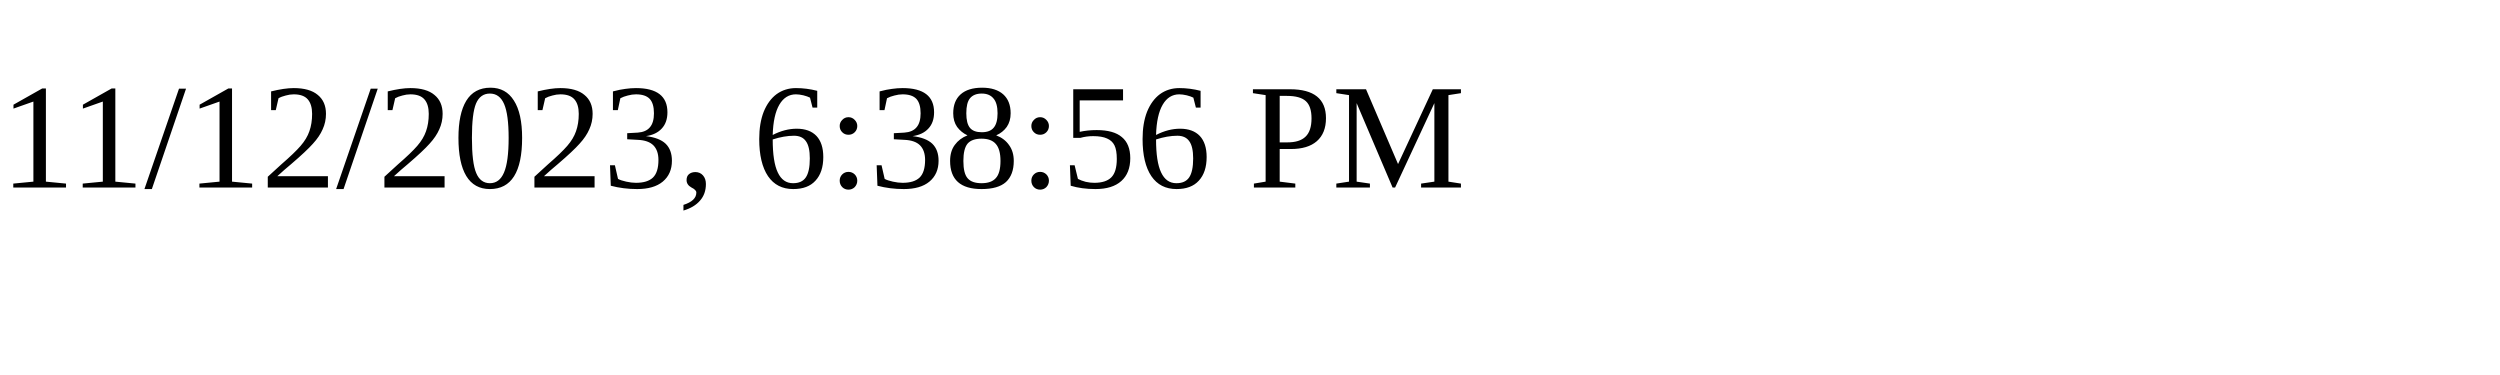
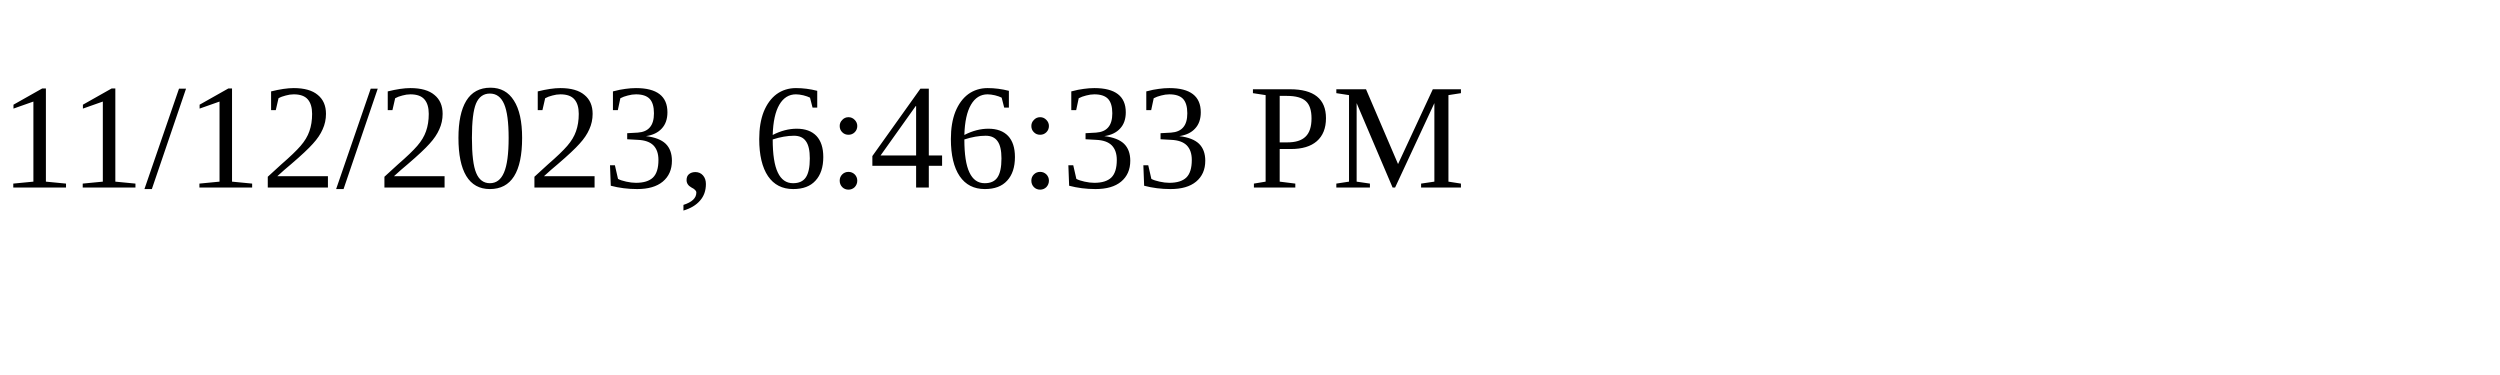
<svg xmlns="http://www.w3.org/2000/svg" height="30" width="200">
-   <text x="0" y="15">11/12/2023, 6:38:56 PM</text>
+   <text x="0" y="15">11/12/2023, 6:46:33 PM</text>
</svg>
